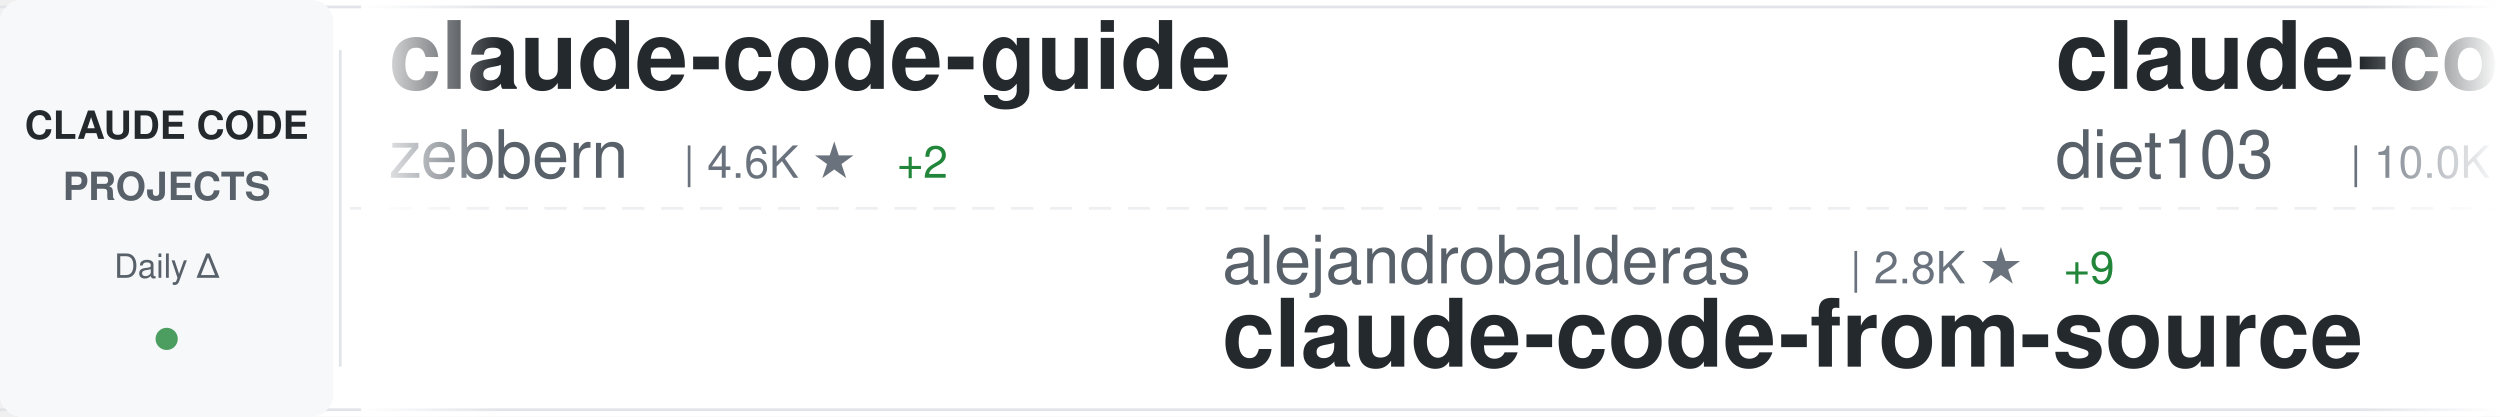
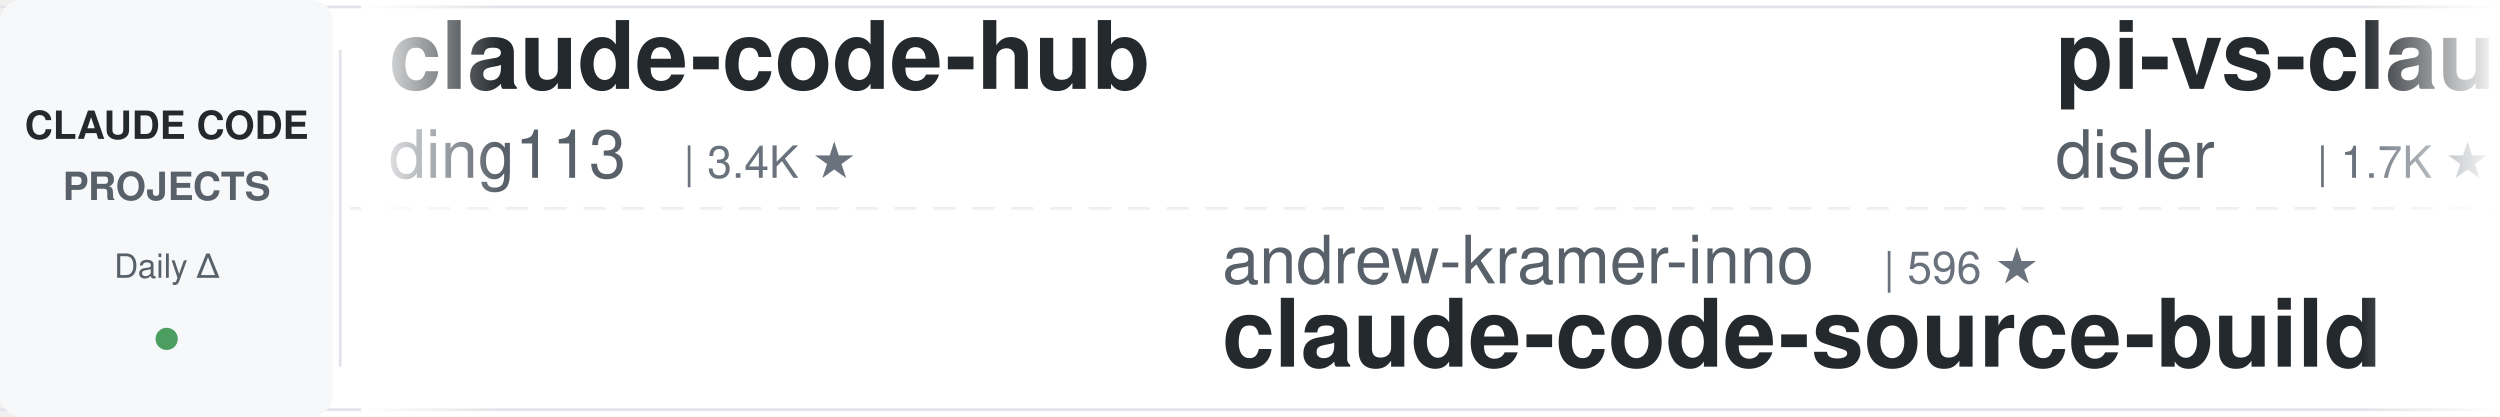
<svg xmlns="http://www.w3.org/2000/svg" width="900" height="150">
  <defs>
    <linearGradient id="awesomeLeftFade" x1="0%" y1="0%" x2="100%" y2="0%">
      <stop offset="0%" style="stop-color:#ffffff;stop-opacity:1" />
      <stop offset="100%" style="stop-color:#ffffff;stop-opacity:0" />
    </linearGradient>
    <linearGradient id="awesomeRightFade" x1="0%" y1="0%" x2="100%" y2="0%">
      <stop offset="0%" style="stop-color:#ffffff;stop-opacity:0" />
      <stop offset="100%" style="stop-color:#ffffff;stop-opacity:1" />
    </linearGradient>
  </defs>
  <rect width="900" height="150" fill="#ffffff" rx="8" />
  <rect x="0" y="2" width="900" height="1" fill="#e1e4e8" />
  <rect x="0" y="147" width="900" height="1" fill="#e1e4e8" />
  <line x1="0" y1="75" x2="900" y2="75" stroke="#e1e4e8" stroke-width="1" stroke-dasharray="8 6" opacity="0.6" />
  <rect x="0" y="0" width="120" height="150" fill="#f6f8fa" rx="8" />
  <text x="60" y="50" font-family="-apple-system, BlinkMacSystemFont, 'Segoe UI', Helvetica, Arial, sans-serif" font-size="14" font-weight="600" fill="#24292e" text-anchor="middle">CLAUDE CODE</text>
  <text x="60" y="72" font-family="-apple-system, BlinkMacSystemFont, 'Segoe UI', Helvetica, Arial, sans-serif" font-size="14" font-weight="600" fill="#586069" text-anchor="middle">PROJECTS</text>
  <text x="60" y="100" font-family="-apple-system, BlinkMacSystemFont, 'Segoe UI', Helvetica, Arial, sans-serif" font-size="12" font-weight="500" fill="#586069" text-anchor="middle">Daily Δ</text>
  <circle cx="60" cy="122" r="4" fill="#22863a" opacity="0.8" />
  <rect x="122" y="18" width="1" height="114" fill="#e1e4e8" />
  <clipPath id="awesomeTickerClip">
    <rect x="130" y="0" width="770" height="150" />
  </clipPath>
  <g clip-path="url(#awesomeTickerClip)">
    <g id="awesomeTickerItems">
      <animateTransform attributeName="transform" attributeType="XML" type="translate" from="0 0" to="-3000 0" dur="54s" repeatCount="indefinite" />
      <g transform="translate(0, 0)">
-         <text x="140" y="32" font-family="-apple-system, BlinkMacSystemFont, 'Segoe UI', Helvetica, Arial, sans-serif" font-size="34" font-weight="600" fill="#24292e">claude-code-guide</text>
-         <text x="140" y="64" font-family="-apple-system, BlinkMacSystemFont, 'Segoe UI', Helvetica, Arial, sans-serif" font-size="24" font-weight="400" fill="#586069">zebbern</text>
-         <text x="246" y="64" font-family="-apple-system, BlinkMacSystemFont, 'Segoe UI', Helvetica, Arial, sans-serif" font-size="16" font-weight="500" fill="#6a737d">| 4.6K ★</text>
-         <text x="323" y="64" font-family="-apple-system, BlinkMacSystemFont, 'Segoe UI', Helvetica, Arial, sans-serif" font-size="16" font-weight="500" fill="#22863a"> +2</text>
+         <text x="140" y="32" font-family="-apple-system, BlinkMacSystemFont, 'Segoe UI', Helvetica, Arial, sans-serif" font-size="34" font-weight="600" fill="#24292e">claude-code-hub</text>
+         <text x="140" y="64" font-family="-apple-system, BlinkMacSystemFont, 'Segoe UI', Helvetica, Arial, sans-serif" font-size="24" font-weight="400" fill="#586069">ding113</text>
+         <text x="246" y="64" font-family="-apple-system, BlinkMacSystemFont, 'Segoe UI', Helvetica, Arial, sans-serif" font-size="16" font-weight="500" fill="#6a737d">| 3.4K ★</text>
      </g>
      <g transform="translate(300, 0)">
-         <text x="140" y="102" font-family="-apple-system, BlinkMacSystemFont, 'Segoe UI', Helvetica, Arial, sans-serif" font-size="24" font-weight="400" fill="#586069">alejandrobalderas</text>
-         <text x="366" y="102" font-family="-apple-system, BlinkMacSystemFont, 'Segoe UI', Helvetica, Arial, sans-serif" font-size="16" font-weight="500" fill="#6a737d">| 2.8K ★</text>
-         <text x="443" y="102" font-family="-apple-system, BlinkMacSystemFont, 'Segoe UI', Helvetica, Arial, sans-serif" font-size="16" font-weight="500" fill="#22863a"> +9</text>
-         <text x="140" y="132" font-family="-apple-system, BlinkMacSystemFont, 'Segoe UI', Helvetica, Arial, sans-serif" font-size="34" font-weight="600" fill="#24292e">claude-code-from-source</text>
+         <text x="140" y="102" font-family="-apple-system, BlinkMacSystemFont, 'Segoe UI', Helvetica, Arial, sans-serif" font-size="24" font-weight="400" fill="#586069">andrew-kramer-inno</text>
+         <text x="378" y="102" font-family="-apple-system, BlinkMacSystemFont, 'Segoe UI', Helvetica, Arial, sans-serif" font-size="16" font-weight="500" fill="#6a737d">| 596 ★</text>
+         <text x="140" y="132" font-family="-apple-system, BlinkMacSystemFont, 'Segoe UI', Helvetica, Arial, sans-serif" font-size="34" font-weight="600" fill="#24292e">claude-code-source-build</text>
      </g>
      <g transform="translate(600, 0)">
-         <text x="140" y="32" font-family="-apple-system, BlinkMacSystemFont, 'Segoe UI', Helvetica, Arial, sans-serif" font-size="34" font-weight="600" fill="#24292e">claude-code-infrastructu...</text>
-         <text x="140" y="64" font-family="-apple-system, BlinkMacSystemFont, 'Segoe UI', Helvetica, Arial, sans-serif" font-size="24" font-weight="400" fill="#586069">diet103</text>
-         <text x="246" y="64" font-family="-apple-system, BlinkMacSystemFont, 'Segoe UI', Helvetica, Arial, sans-serif" font-size="16" font-weight="500" fill="#6a737d">| 10.0K ★</text>
+         <text x="140" y="32" font-family="-apple-system, BlinkMacSystemFont, 'Segoe UI', Helvetica, Arial, sans-serif" font-size="34" font-weight="600" fill="#24292e">pi-vs-claude-code</text>
+         <text x="140" y="64" font-family="-apple-system, BlinkMacSystemFont, 'Segoe UI', Helvetica, Arial, sans-serif" font-size="24" font-weight="400" fill="#586069">disler</text>
+         <text x="234" y="64" font-family="-apple-system, BlinkMacSystemFont, 'Segoe UI', Helvetica, Arial, sans-serif" font-size="16" font-weight="500" fill="#6a737d">| 1.7K ★</text>
+         <text x="311" y="64" font-family="-apple-system, BlinkMacSystemFont, 'Segoe UI', Helvetica, Arial, sans-serif" font-size="16" font-weight="500" fill="#22863a"> +2</text>
      </g>
      <g transform="translate(900, 0)">
-         <text x="140" y="102" font-family="-apple-system, BlinkMacSystemFont, 'Segoe UI', Helvetica, Arial, sans-serif" font-size="24" font-weight="400" fill="#586069">hangsman</text>
-         <text x="258" y="102" font-family="-apple-system, BlinkMacSystemFont, 'Segoe UI', Helvetica, Arial, sans-serif" font-size="16" font-weight="500" fill="#6a737d">| 795 ★</text>
-         <text x="140" y="132" font-family="-apple-system, BlinkMacSystemFont, 'Segoe UI', Helvetica, Arial, sans-serif" font-size="34" font-weight="600" fill="#24292e">claude-code-source</text>
+         <text x="140" y="102" font-family="-apple-system, BlinkMacSystemFont, 'Segoe UI', Helvetica, Arial, sans-serif" font-size="24" font-weight="400" fill="#586069">Yeachan-Heo</text>
+         <text x="294" y="102" font-family="-apple-system, BlinkMacSystemFont, 'Segoe UI', Helvetica, Arial, sans-serif" font-size="16" font-weight="500" fill="#6a737d">| 39.2K ★</text>
+         <text x="380" y="102" font-family="-apple-system, BlinkMacSystemFont, 'Segoe UI', Helvetica, Arial, sans-serif" font-size="16" font-weight="500" fill="#22863a"> +1</text>
+         <text x="140" y="132" font-family="-apple-system, BlinkMacSystemFont, 'Segoe UI', Helvetica, Arial, sans-serif" font-size="34" font-weight="600" fill="#24292e">oh-my-claudecode</text>
      </g>
      <g transform="translate(1200, 0)">
-         <text x="140" y="32" font-family="-apple-system, BlinkMacSystemFont, 'Segoe UI', Helvetica, Arial, sans-serif" font-size="34" font-weight="600" fill="#24292e">claude-code-ultimate-gui...</text>
-         <text x="140" y="64" font-family="-apple-system, BlinkMacSystemFont, 'Segoe UI', Helvetica, Arial, sans-serif" font-size="24" font-weight="400" fill="#586069">FlorianBruniaux</text>
-         <text x="342" y="64" font-family="-apple-system, BlinkMacSystemFont, 'Segoe UI', Helvetica, Arial, sans-serif" font-size="16" font-weight="500" fill="#6a737d">| 6.0K ★</text>
-         <text x="419" y="64" font-family="-apple-system, BlinkMacSystemFont, 'Segoe UI', Helvetica, Arial, sans-serif" font-size="16" font-weight="500" fill="#22863a"> +1</text>
+         <text x="140" y="32" font-family="-apple-system, BlinkMacSystemFont, 'Segoe UI', Helvetica, Arial, sans-serif" font-size="34" font-weight="600" fill="#24292e">Auto-claude-code-researc...</text>
+         <text x="140" y="64" font-family="-apple-system, BlinkMacSystemFont, 'Segoe UI', Helvetica, Arial, sans-serif" font-size="24" font-weight="400" fill="#586069">wanshuiyin</text>
+         <text x="282" y="64" font-family="-apple-system, BlinkMacSystemFont, 'Segoe UI', Helvetica, Arial, sans-serif" font-size="16" font-weight="500" fill="#6a737d">| 16.3K ★</text>
+         <text x="368" y="64" font-family="-apple-system, BlinkMacSystemFont, 'Segoe UI', Helvetica, Arial, sans-serif" font-size="16" font-weight="500" fill="#22863a"> +12</text>
      </g>
      <g transform="translate(1500, 0)">
-         <text x="140" y="102" font-family="-apple-system, BlinkMacSystemFont, 'Segoe UI', Helvetica, Arial, sans-serif" font-size="24" font-weight="400" fill="#586069">anthropics</text>
-         <text x="282" y="102" font-family="-apple-system, BlinkMacSystemFont, 'Segoe UI', Helvetica, Arial, sans-serif" font-size="16" font-weight="500" fill="#6a737d">| 8.9K ★</text>
-         <text x="359" y="102" font-family="-apple-system, BlinkMacSystemFont, 'Segoe UI', Helvetica, Arial, sans-serif" font-size="16" font-weight="500" fill="#22863a"> +2</text>
-         <text x="140" y="132" font-family="-apple-system, BlinkMacSystemFont, 'Segoe UI', Helvetica, Arial, sans-serif" font-size="34" font-weight="600" fill="#24292e">claude-code-action</text>
+         <text x="140" y="102" font-family="-apple-system, BlinkMacSystemFont, 'Segoe UI', Helvetica, Arial, sans-serif" font-size="24" font-weight="400" fill="#586069">pengchengneo</text>
+         <text x="306" y="102" font-family="-apple-system, BlinkMacSystemFont, 'Segoe UI', Helvetica, Arial, sans-serif" font-size="16" font-weight="500" fill="#6a737d">| 1.8K ★</text>
+         <text x="383" y="102" font-family="-apple-system, BlinkMacSystemFont, 'Segoe UI', Helvetica, Arial, sans-serif" font-size="16" font-weight="500" fill="#22863a"> +1</text>
+         <text x="140" y="132" font-family="-apple-system, BlinkMacSystemFont, 'Segoe UI', Helvetica, Arial, sans-serif" font-size="34" font-weight="600" fill="#24292e">Claude-Code</text>
      </g>
      <g transform="translate(1800, 0)">
-         <text x="140" y="32" font-family="-apple-system, BlinkMacSystemFont, 'Segoe UI', Helvetica, Arial, sans-serif" font-size="34" font-weight="600" fill="#24292e">claude-code-my-workflow</text>
-         <text x="140" y="64" font-family="-apple-system, BlinkMacSystemFont, 'Segoe UI', Helvetica, Arial, sans-serif" font-size="24" font-weight="400" fill="#586069">pedrohcgs</text>
-         <text x="270" y="64" font-family="-apple-system, BlinkMacSystemFont, 'Segoe UI', Helvetica, Arial, sans-serif" font-size="16" font-weight="500" fill="#6a737d">| 1.6K ★</text>
+         <text x="140" y="32" font-family="-apple-system, BlinkMacSystemFont, 'Segoe UI', Helvetica, Arial, sans-serif" font-size="34" font-weight="600" fill="#24292e">system_prompts_leaks</text>
+         <text x="140" y="64" font-family="-apple-system, BlinkMacSystemFont, 'Segoe UI', Helvetica, Arial, sans-serif" font-size="24" font-weight="400" fill="#586069">asgeirtj</text>
+         <text x="258" y="64" font-family="-apple-system, BlinkMacSystemFont, 'Segoe UI', Helvetica, Arial, sans-serif" font-size="16" font-weight="500" fill="#6a737d">| 67.4K ★</text>
+         <text x="344" y="64" font-family="-apple-system, BlinkMacSystemFont, 'Segoe UI', Helvetica, Arial, sans-serif" font-size="16" font-weight="500" fill="#22863a"> +25</text>
      </g>
      <g transform="translate(2100, 0)">
-         <text x="140" y="102" font-family="-apple-system, BlinkMacSystemFont, 'Segoe UI', Helvetica, Arial, sans-serif" font-size="24" font-weight="400" fill="#586069">anthropics</text>
-         <text x="282" y="102" font-family="-apple-system, BlinkMacSystemFont, 'Segoe UI', Helvetica, Arial, sans-serif" font-size="16" font-weight="500" fill="#6a737d">| 6.2K ★</text>
-         <text x="359" y="102" font-family="-apple-system, BlinkMacSystemFont, 'Segoe UI', Helvetica, Arial, sans-serif" font-size="16" font-weight="500" fill="#22863a"> +4</text>
-         <text x="140" y="132" font-family="-apple-system, BlinkMacSystemFont, 'Segoe UI', Helvetica, Arial, sans-serif" font-size="34" font-weight="600" fill="#24292e">claude-code-security-rev...</text>
+         <text x="140" y="102" font-family="-apple-system, BlinkMacSystemFont, 'Segoe UI', Helvetica, Arial, sans-serif" font-size="24" font-weight="400" fill="#586069">SeemSeam</text>
+         <text x="258" y="102" font-family="-apple-system, BlinkMacSystemFont, 'Segoe UI', Helvetica, Arial, sans-serif" font-size="16" font-weight="500" fill="#6a737d">| 3.5K ★</text>
+         <text x="335" y="102" font-family="-apple-system, BlinkMacSystemFont, 'Segoe UI', Helvetica, Arial, sans-serif" font-size="16" font-weight="500" fill="#cb2431"> -1</text>
+         <text x="140" y="132" font-family="-apple-system, BlinkMacSystemFont, 'Segoe UI', Helvetica, Arial, sans-serif" font-size="34" font-weight="600" fill="#24292e">claude_codex_bridge</text>
      </g>
      <g transform="translate(2400, 0)">
-         <text x="140" y="32" font-family="-apple-system, BlinkMacSystemFont, 'Segoe UI', Helvetica, Arial, sans-serif" font-size="34" font-weight="600" fill="#24292e">claude-code-spec-workflo...</text>
-         <text x="140" y="64" font-family="-apple-system, BlinkMacSystemFont, 'Segoe UI', Helvetica, Arial, sans-serif" font-size="24" font-weight="400" fill="#586069">Pimzino</text>
-         <text x="246" y="64" font-family="-apple-system, BlinkMacSystemFont, 'Segoe UI', Helvetica, Arial, sans-serif" font-size="16" font-weight="500" fill="#6a737d">| 3.9K ★</text>
+         <text x="140" y="32" font-family="-apple-system, BlinkMacSystemFont, 'Segoe UI', Helvetica, Arial, sans-serif" font-size="34" font-weight="600" fill="#24292e">claude-code-guide</text>
+         <text x="140" y="64" font-family="-apple-system, BlinkMacSystemFont, 'Segoe UI', Helvetica, Arial, sans-serif" font-size="24" font-weight="400" fill="#586069">Cranot</text>
+         <text x="234" y="64" font-family="-apple-system, BlinkMacSystemFont, 'Segoe UI', Helvetica, Arial, sans-serif" font-size="16" font-weight="500" fill="#6a737d">| 2.9K ★</text>
      </g>
      <g transform="translate(2700, 0)">
-         <text x="140" y="102" font-family="-apple-system, BlinkMacSystemFont, 'Segoe UI', Helvetica, Arial, sans-serif" font-size="24" font-weight="400" fill="#586069">davila7</text>
-         <text x="246" y="102" font-family="-apple-system, BlinkMacSystemFont, 'Segoe UI', Helvetica, Arial, sans-serif" font-size="16" font-weight="500" fill="#6a737d">| 30.8K ★</text>
-         <text x="140" y="132" font-family="-apple-system, BlinkMacSystemFont, 'Segoe UI', Helvetica, Arial, sans-serif" font-size="34" font-weight="600" fill="#24292e">claude-code-templates</text>
+         <text x="140" y="102" font-family="-apple-system, BlinkMacSystemFont, 'Segoe UI', Helvetica, Arial, sans-serif" font-size="24" font-weight="400" fill="#586069">zebbern</text>
+         <text x="246" y="102" font-family="-apple-system, BlinkMacSystemFont, 'Segoe UI', Helvetica, Arial, sans-serif" font-size="16" font-weight="500" fill="#6a737d">| 4.6K ★</text>
+         <text x="140" y="132" font-family="-apple-system, BlinkMacSystemFont, 'Segoe UI', Helvetica, Arial, sans-serif" font-size="34" font-weight="600" fill="#24292e">claude-code-guide</text>
      </g>
      <g transform="translate(3000, 0)">
-         <text x="140" y="32" font-family="-apple-system, BlinkMacSystemFont, 'Segoe UI', Helvetica, Arial, sans-serif" font-size="34" font-weight="600" fill="#24292e">claude-code-guide</text>
-         <text x="140" y="64" font-family="-apple-system, BlinkMacSystemFont, 'Segoe UI', Helvetica, Arial, sans-serif" font-size="24" font-weight="400" fill="#586069">zebbern</text>
-         <text x="246" y="64" font-family="-apple-system, BlinkMacSystemFont, 'Segoe UI', Helvetica, Arial, sans-serif" font-size="16" font-weight="500" fill="#6a737d">| 4.6K ★</text>
-         <text x="323" y="64" font-family="-apple-system, BlinkMacSystemFont, 'Segoe UI', Helvetica, Arial, sans-serif" font-size="16" font-weight="500" fill="#22863a"> +2</text>
+         <text x="140" y="32" font-family="-apple-system, BlinkMacSystemFont, 'Segoe UI', Helvetica, Arial, sans-serif" font-size="34" font-weight="600" fill="#24292e">claude-code-hub</text>
+         <text x="140" y="64" font-family="-apple-system, BlinkMacSystemFont, 'Segoe UI', Helvetica, Arial, sans-serif" font-size="24" font-weight="400" fill="#586069">ding113</text>
+         <text x="246" y="64" font-family="-apple-system, BlinkMacSystemFont, 'Segoe UI', Helvetica, Arial, sans-serif" font-size="16" font-weight="500" fill="#6a737d">| 3.4K ★</text>
      </g>
      <g transform="translate(3300, 0)">
-         <text x="140" y="102" font-family="-apple-system, BlinkMacSystemFont, 'Segoe UI', Helvetica, Arial, sans-serif" font-size="24" font-weight="400" fill="#586069">alejandrobalderas</text>
-         <text x="366" y="102" font-family="-apple-system, BlinkMacSystemFont, 'Segoe UI', Helvetica, Arial, sans-serif" font-size="16" font-weight="500" fill="#6a737d">| 2.8K ★</text>
-         <text x="443" y="102" font-family="-apple-system, BlinkMacSystemFont, 'Segoe UI', Helvetica, Arial, sans-serif" font-size="16" font-weight="500" fill="#22863a"> +9</text>
-         <text x="140" y="132" font-family="-apple-system, BlinkMacSystemFont, 'Segoe UI', Helvetica, Arial, sans-serif" font-size="34" font-weight="600" fill="#24292e">claude-code-from-source</text>
+         <text x="140" y="102" font-family="-apple-system, BlinkMacSystemFont, 'Segoe UI', Helvetica, Arial, sans-serif" font-size="24" font-weight="400" fill="#586069">andrew-kramer-inno</text>
+         <text x="378" y="102" font-family="-apple-system, BlinkMacSystemFont, 'Segoe UI', Helvetica, Arial, sans-serif" font-size="16" font-weight="500" fill="#6a737d">| 596 ★</text>
+         <text x="140" y="132" font-family="-apple-system, BlinkMacSystemFont, 'Segoe UI', Helvetica, Arial, sans-serif" font-size="34" font-weight="600" fill="#24292e">claude-code-source-build</text>
      </g>
      <g transform="translate(3600, 0)">
-         <text x="140" y="32" font-family="-apple-system, BlinkMacSystemFont, 'Segoe UI', Helvetica, Arial, sans-serif" font-size="34" font-weight="600" fill="#24292e">claude-code-infrastructu...</text>
-         <text x="140" y="64" font-family="-apple-system, BlinkMacSystemFont, 'Segoe UI', Helvetica, Arial, sans-serif" font-size="24" font-weight="400" fill="#586069">diet103</text>
-         <text x="246" y="64" font-family="-apple-system, BlinkMacSystemFont, 'Segoe UI', Helvetica, Arial, sans-serif" font-size="16" font-weight="500" fill="#6a737d">| 10.0K ★</text>
+         <text x="140" y="32" font-family="-apple-system, BlinkMacSystemFont, 'Segoe UI', Helvetica, Arial, sans-serif" font-size="34" font-weight="600" fill="#24292e">pi-vs-claude-code</text>
+         <text x="140" y="64" font-family="-apple-system, BlinkMacSystemFont, 'Segoe UI', Helvetica, Arial, sans-serif" font-size="24" font-weight="400" fill="#586069">disler</text>
+         <text x="234" y="64" font-family="-apple-system, BlinkMacSystemFont, 'Segoe UI', Helvetica, Arial, sans-serif" font-size="16" font-weight="500" fill="#6a737d">| 1.7K ★</text>
+         <text x="311" y="64" font-family="-apple-system, BlinkMacSystemFont, 'Segoe UI', Helvetica, Arial, sans-serif" font-size="16" font-weight="500" fill="#22863a"> +2</text>
      </g>
      <g transform="translate(3900, 0)">
-         <text x="140" y="102" font-family="-apple-system, BlinkMacSystemFont, 'Segoe UI', Helvetica, Arial, sans-serif" font-size="24" font-weight="400" fill="#586069">hangsman</text>
-         <text x="258" y="102" font-family="-apple-system, BlinkMacSystemFont, 'Segoe UI', Helvetica, Arial, sans-serif" font-size="16" font-weight="500" fill="#6a737d">| 795 ★</text>
-         <text x="140" y="132" font-family="-apple-system, BlinkMacSystemFont, 'Segoe UI', Helvetica, Arial, sans-serif" font-size="34" font-weight="600" fill="#24292e">claude-code-source</text>
+         <text x="140" y="102" font-family="-apple-system, BlinkMacSystemFont, 'Segoe UI', Helvetica, Arial, sans-serif" font-size="24" font-weight="400" fill="#586069">Yeachan-Heo</text>
+         <text x="294" y="102" font-family="-apple-system, BlinkMacSystemFont, 'Segoe UI', Helvetica, Arial, sans-serif" font-size="16" font-weight="500" fill="#6a737d">| 39.2K ★</text>
+         <text x="380" y="102" font-family="-apple-system, BlinkMacSystemFont, 'Segoe UI', Helvetica, Arial, sans-serif" font-size="16" font-weight="500" fill="#22863a"> +1</text>
+         <text x="140" y="132" font-family="-apple-system, BlinkMacSystemFont, 'Segoe UI', Helvetica, Arial, sans-serif" font-size="34" font-weight="600" fill="#24292e">oh-my-claudecode</text>
      </g>
    </g>
  </g>
  <rect x="130" y="0" width="50" height="150" fill="url(#awesomeLeftFade)" />
  <rect x="850" y="0" width="50" height="150" fill="url(#awesomeRightFade)" />
</svg>
